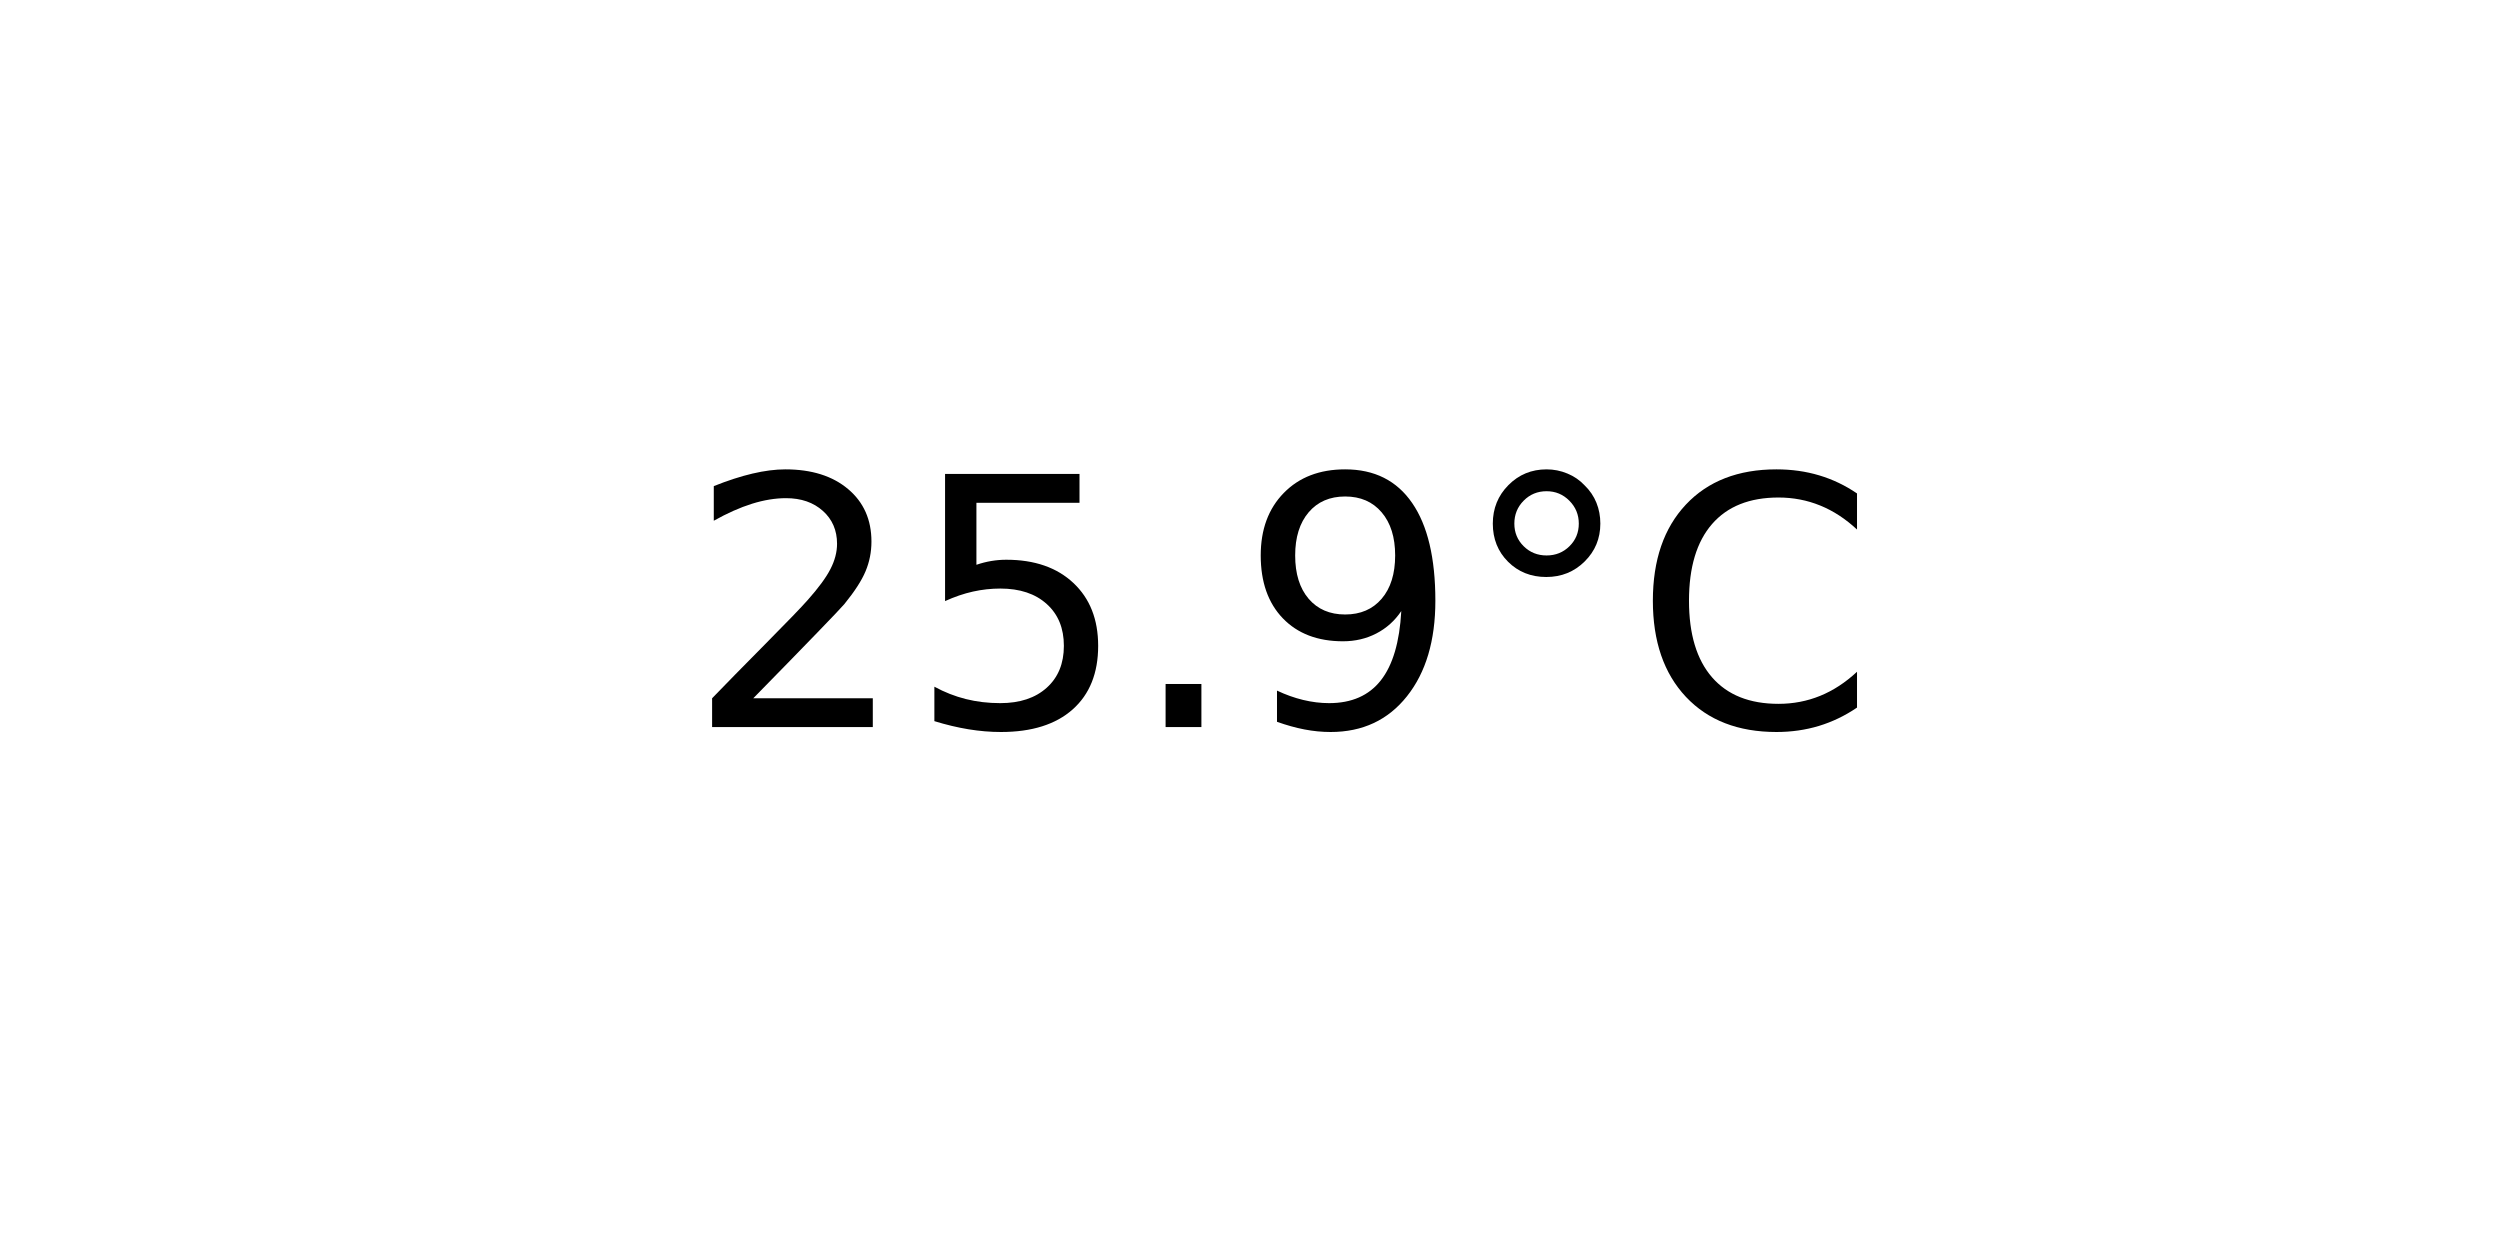
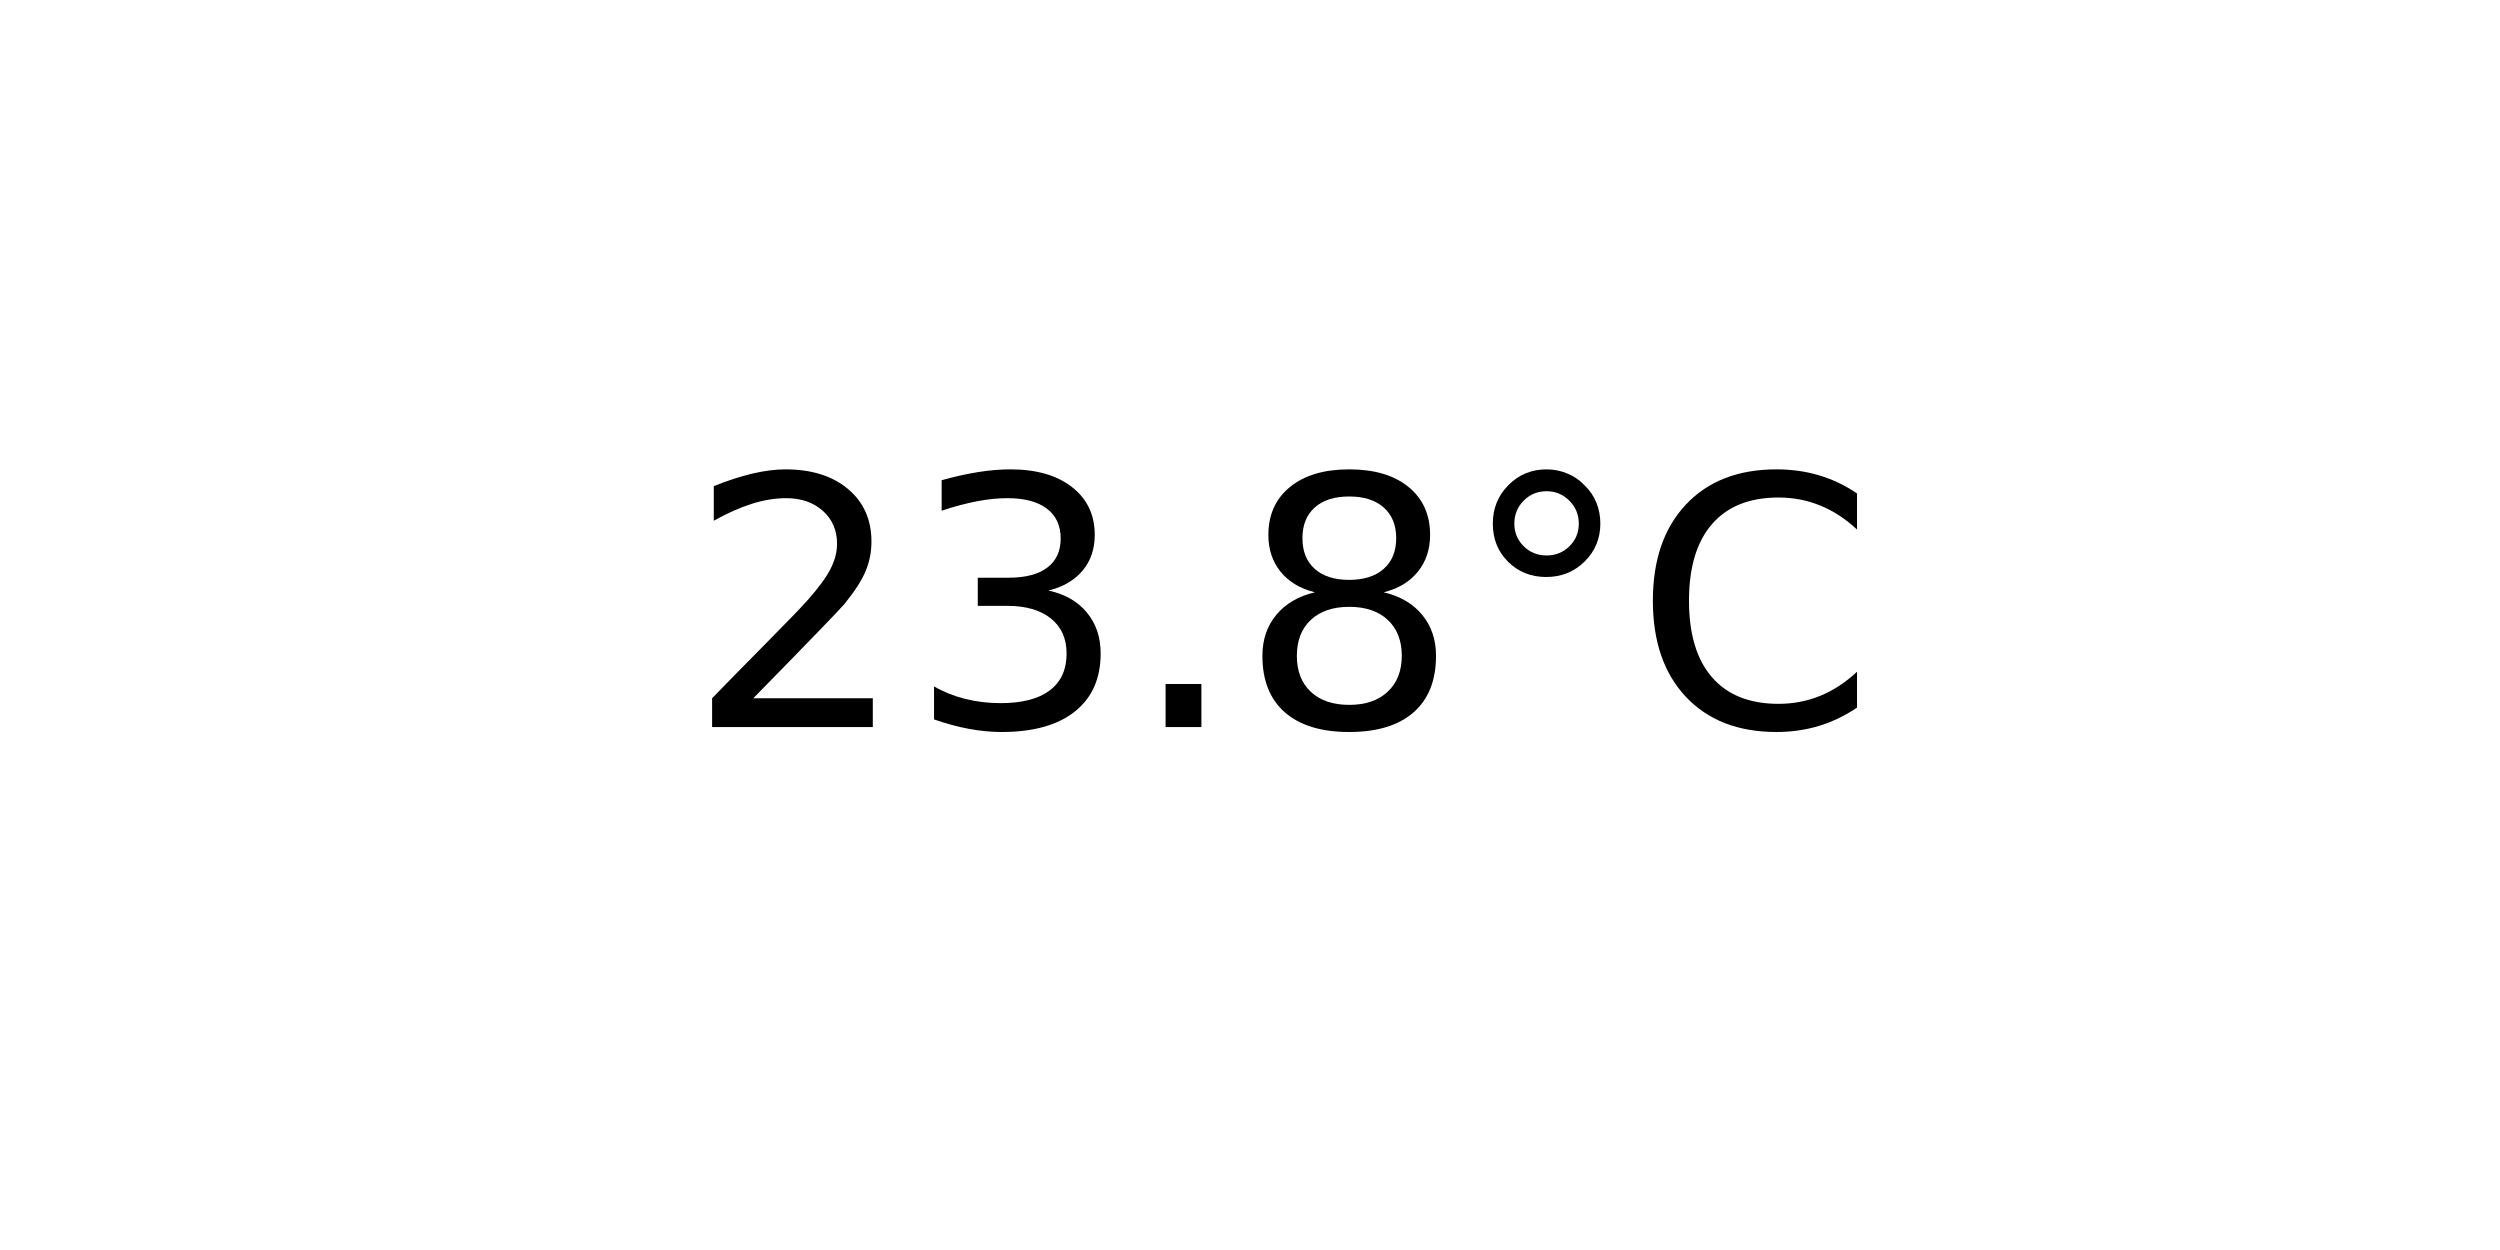
<svg xmlns="http://www.w3.org/2000/svg" xmlns:xlink="http://www.w3.org/1999/xlink" width="72pt" height="36pt" viewBox="0 0 72 36" version="1.1">
  <defs>
    <style type="text/css">*{stroke-linejoin: round; stroke-linecap: butt}</style>
  </defs>
  <g id="figure_1">
    <g id="axes_1">
      <g id="text_1">
        <g transform="translate(19.77578 20.93937) scale(0.1 -0.1)">
          <defs>
            <path id="DejaVuSans-32" d="M 1228 531  L 3431 531  L 3431 0  L 469 0  L 469 531  Q 828 903 1448 1529  Q 2069 2156 2228 2338  Q 2531 2678 2651 2914  Q 2772 3150 2772 3378  Q 2772 3750 2511 3984  Q 2250 4219 1831 4219  Q 1534 4219 1204 4116  Q 875 4013 500 3803  L 500 4441  Q 881 4594 1212 4672  Q 1544 4750 1819 4750  Q 2544 4750 2975 4387  Q 3406 4025 3406 3419  Q 3406 3131 3298 2873  Q 3191 2616 2906 2266  Q 2828 2175 2409 1742  Q 1991 1309 1228 531  z " transform="scale(0.015625)" />
-             <path id="DejaVuSans-35" d="M 691 4666  L 3169 4666  L 3169 4134  L 1269 4134  L 1269 2991  Q 1406 3038 1543 3061  Q 1681 3084 1819 3084  Q 2600 3084 3056 2656  Q 3513 2228 3513 1497  Q 3513 744 3044 326  Q 2575 -91 1722 -91  Q 1428 -91 1123 -41  Q 819 9 494 109  L 494 744  Q 775 591 1075 516  Q 1375 441 1709 441  Q 2250 441 2565 725  Q 2881 1009 2881 1497  Q 2881 1984 2565 2268  Q 2250 2553 1709 2553  Q 1456 2553 1204 2497  Q 953 2441 691 2322  L 691 4666  z " transform="scale(0.015625)" />
+             <path id="DejaVuSans-33" d="M 2597 2516  Q 3050 2419 3304 2112  Q 3559 1806 3559 1356  Q 3559 666 3084 287  Q 2609 -91 1734 -91  Q 1441 -91 1130 -33  Q 819 25 488 141  L 488 750  Q 750 597 1062 519  Q 1375 441 1716 441  Q 2309 441 2620 675  Q 2931 909 2931 1356  Q 2931 1769 2642 2001  Q 2353 2234 1838 2234  L 1294 2234  L 1294 2753  L 1863 2753  Q 2328 2753 2575 2939  Q 2822 3125 2822 3475  Q 2822 3834 2567 4026  Q 2313 4219 1838 4219  Q 1578 4219 1281 4162  Q 984 4106 628 3988  L 628 4550  Q 988 4650 1302 4700  Q 1616 4750 1894 4750  Q 2613 4750 3031 4423  Q 3450 4097 3450 3541  Q 3450 3153 3228 2886  Q 3006 2619 2597 2516  z " transform="scale(0.015625)" />
            <path id="DejaVuSans-2e" d="M 684 794  L 1344 794  L 1344 0  L 684 0  L 684 794  z " transform="scale(0.015625)" />
-             <path id="DejaVuSans-39" d="M 703 97  L 703 672  Q 941 559 1184 500  Q 1428 441 1663 441  Q 2288 441 2617 861  Q 2947 1281 2994 2138  Q 2813 1869 2534 1725  Q 2256 1581 1919 1581  Q 1219 1581 811 2004  Q 403 2428 403 3163  Q 403 3881 828 4315  Q 1253 4750 1959 4750  Q 2769 4750 3195 4129  Q 3622 3509 3622 2328  Q 3622 1225 3098 567  Q 2575 -91 1691 -91  Q 1453 -91 1209 -44  Q 966 3 703 97  z M 1959 2075  Q 2384 2075 2632 2365  Q 2881 2656 2881 3163  Q 2881 3666 2632 3958  Q 2384 4250 1959 4250  Q 1534 4250 1286 3958  Q 1038 3666 1038 3163  Q 1038 2656 1286 2365  Q 1534 2075 1959 2075  z " transform="scale(0.015625)" />
+             <path id="DejaVuSans-38" d="M 2034 2216  Q 1584 2216 1326 1975  Q 1069 1734 1069 1313  Q 1069 891 1326 650  Q 1584 409 2034 409  Q 2484 409 2743 651  Q 3003 894 3003 1313  Q 3003 1734 2745 1975  Q 2488 2216 2034 2216  z M 1403 2484  Q 997 2584 770 2862  Q 544 3141 544 3541  Q 544 4100 942 4425  Q 1341 4750 2034 4750  Q 2731 4750 3128 4425  Q 3525 4100 3525 3541  Q 3525 3141 3298 2862  Q 3072 2584 2669 2484  Q 3125 2378 3379 2068  Q 3634 1759 3634 1313  Q 3634 634 3220 271  Q 2806 -91 2034 -91  Q 1263 -91 848 271  Q 434 634 434 1313  Q 434 1759 690 2068  Q 947 2378 1403 2484  z M 1172 3481  Q 1172 3119 1398 2916  Q 1625 2713 2034 2713  Q 2441 2713 2670 2916  Q 2900 3119 2900 3481  Q 2900 3844 2670 4047  Q 2441 4250 2034 4250  Q 1625 4250 1398 4047  Q 1172 3844 1172 3481  z " transform="scale(0.015625)" />
            <path id="DejaVuSans-b0" d="M 1600 4347  Q 1350 4347 1178 4173  Q 1006 4000 1006 3750  Q 1006 3503 1178 3333  Q 1350 3163 1600 3163  Q 1850 3163 2022 3333  Q 2194 3503 2194 3750  Q 2194 3997 2020 4172  Q 1847 4347 1600 4347  z M 1600 4750  Q 1800 4750 1984 4673  Q 2169 4597 2303 4453  Q 2447 4313 2519 4134  Q 2591 3956 2591 3750  Q 2591 3338 2302 3052  Q 2013 2766 1594 2766  Q 1172 2766 890 3047  Q 609 3328 609 3750  Q 609 4169 896 4459  Q 1184 4750 1600 4750  z " transform="scale(0.015625)" />
            <path id="DejaVuSans-43" d="M 4122 4306  L 4122 3641  Q 3803 3938 3442 4084  Q 3081 4231 2675 4231  Q 1875 4231 1450 3742  Q 1025 3253 1025 2328  Q 1025 1406 1450 917  Q 1875 428 2675 428  Q 3081 428 3442 575  Q 3803 722 4122 1019  L 4122 359  Q 3791 134 3420 21  Q 3050 -91 2638 -91  Q 1578 -91 968 557  Q 359 1206 359 2328  Q 359 3453 968 4101  Q 1578 4750 2638 4750  Q 3056 4750 3426 4639  Q 3797 4528 4122 4306  z " transform="scale(0.015625)" />
          </defs>
          <use xlink:href="#DejaVuSans-32" />
-           <use xlink:href="#DejaVuSans-35" x="63.623" />
+           <use xlink:href="#DejaVuSans-33" x="63.623" />
          <use xlink:href="#DejaVuSans-2e" x="127.246" />
-           <use xlink:href="#DejaVuSans-39" x="159.033" />
+           <use xlink:href="#DejaVuSans-38" x="159.033" />
          <use xlink:href="#DejaVuSans-b0" x="222.656" />
          <use xlink:href="#DejaVuSans-43" x="272.656" />
        </g>
      </g>
    </g>
  </g>
</svg>
